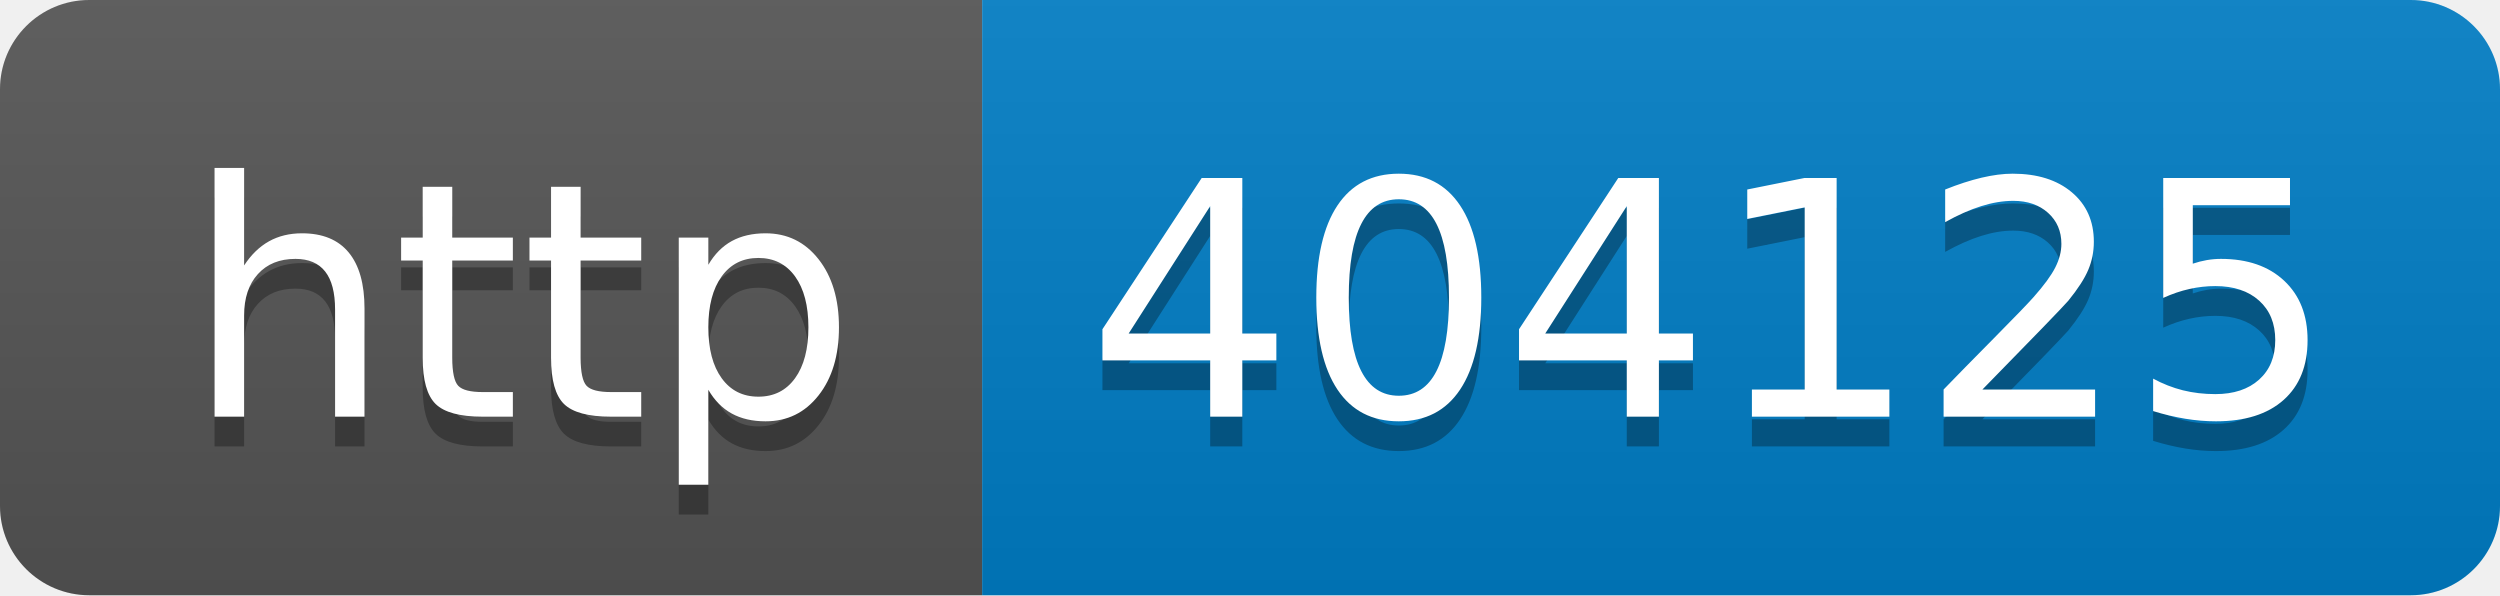
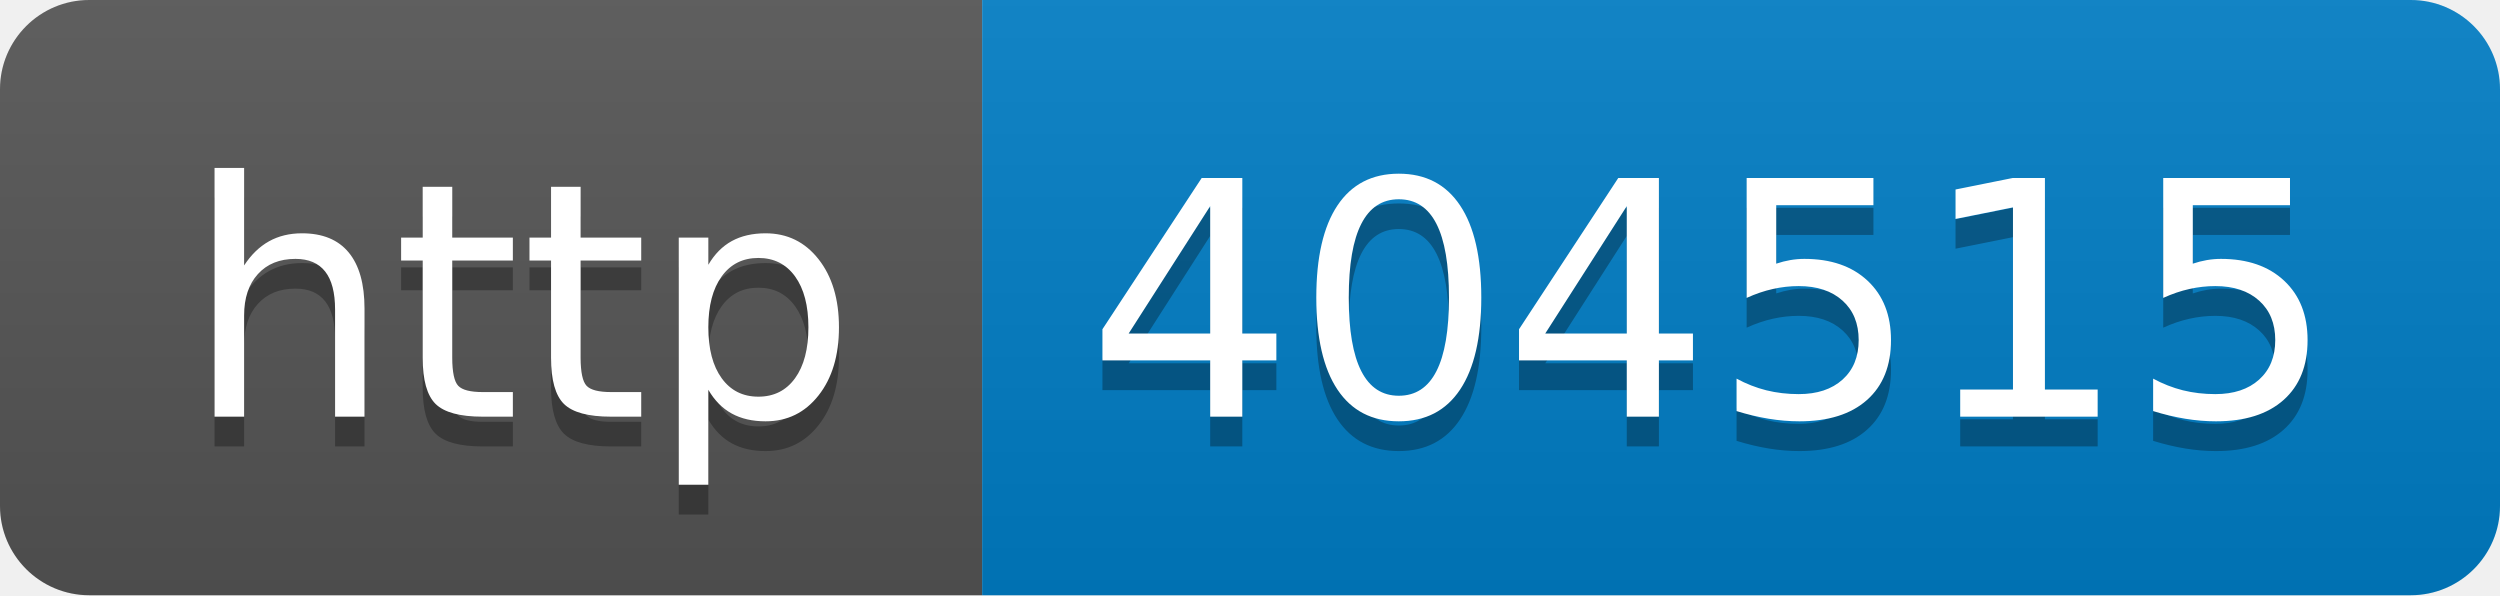
- <svg xmlns="http://www.w3.org/2000/svg" width="84" height="20" role="img" aria-label="http: 404125">
+ <svg xmlns="http://www.w3.org/2000/svg" width="84" height="20" role="img" aria-label="http: 404515">
  <linearGradient id="s" x2="0" y2="100%">
    <stop offset="0" stop-color="#bbb" stop-opacity=".1" />
    <stop offset="1" stop-opacity=".1" />
  </linearGradient>
  <clipPath id="r">
    <rect width="84" height="20" rx="3" fill="#fff" />
  </clipPath>
  <g clip-path="url(#r)">
    <rect width="33" height="20" fill="#555" />
    <rect x="33" width="51" height="20" fill="#007ec6" />
    <rect width="84" height="20" fill="url(#s)" />
  </g>
  <g fill="#fff" text-anchor="middle" font-family="Verdana,Geneva,DejaVu Sans,sans-serif" text-rendering="geometricPrecision" font-size="110">
    <text aria-hidden="true" x="175" y="150" fill="#010101" fill-opacity=".3" transform="scale(.1)" textLength="230">http</text>
    <text x="175" y="140" transform="scale(.1)" fill="#fff" textLength="230">http</text>
-     <text aria-hidden="true" x="575" y="150" fill="#010101" fill-opacity=".3" transform="scale(.1)" textLength="410">404125</text>
-     <text x="575" y="140" transform="scale(.1)" fill="#fff" textLength="410">404125</text>
+     <text aria-hidden="true" x="575" y="150" fill="#010101" fill-opacity=".3" transform="scale(.1)" textLength="410">404515</text>
+     <text x="575" y="140" transform="scale(.1)" fill="#fff" textLength="410">404515</text>
  </g>
</svg>
